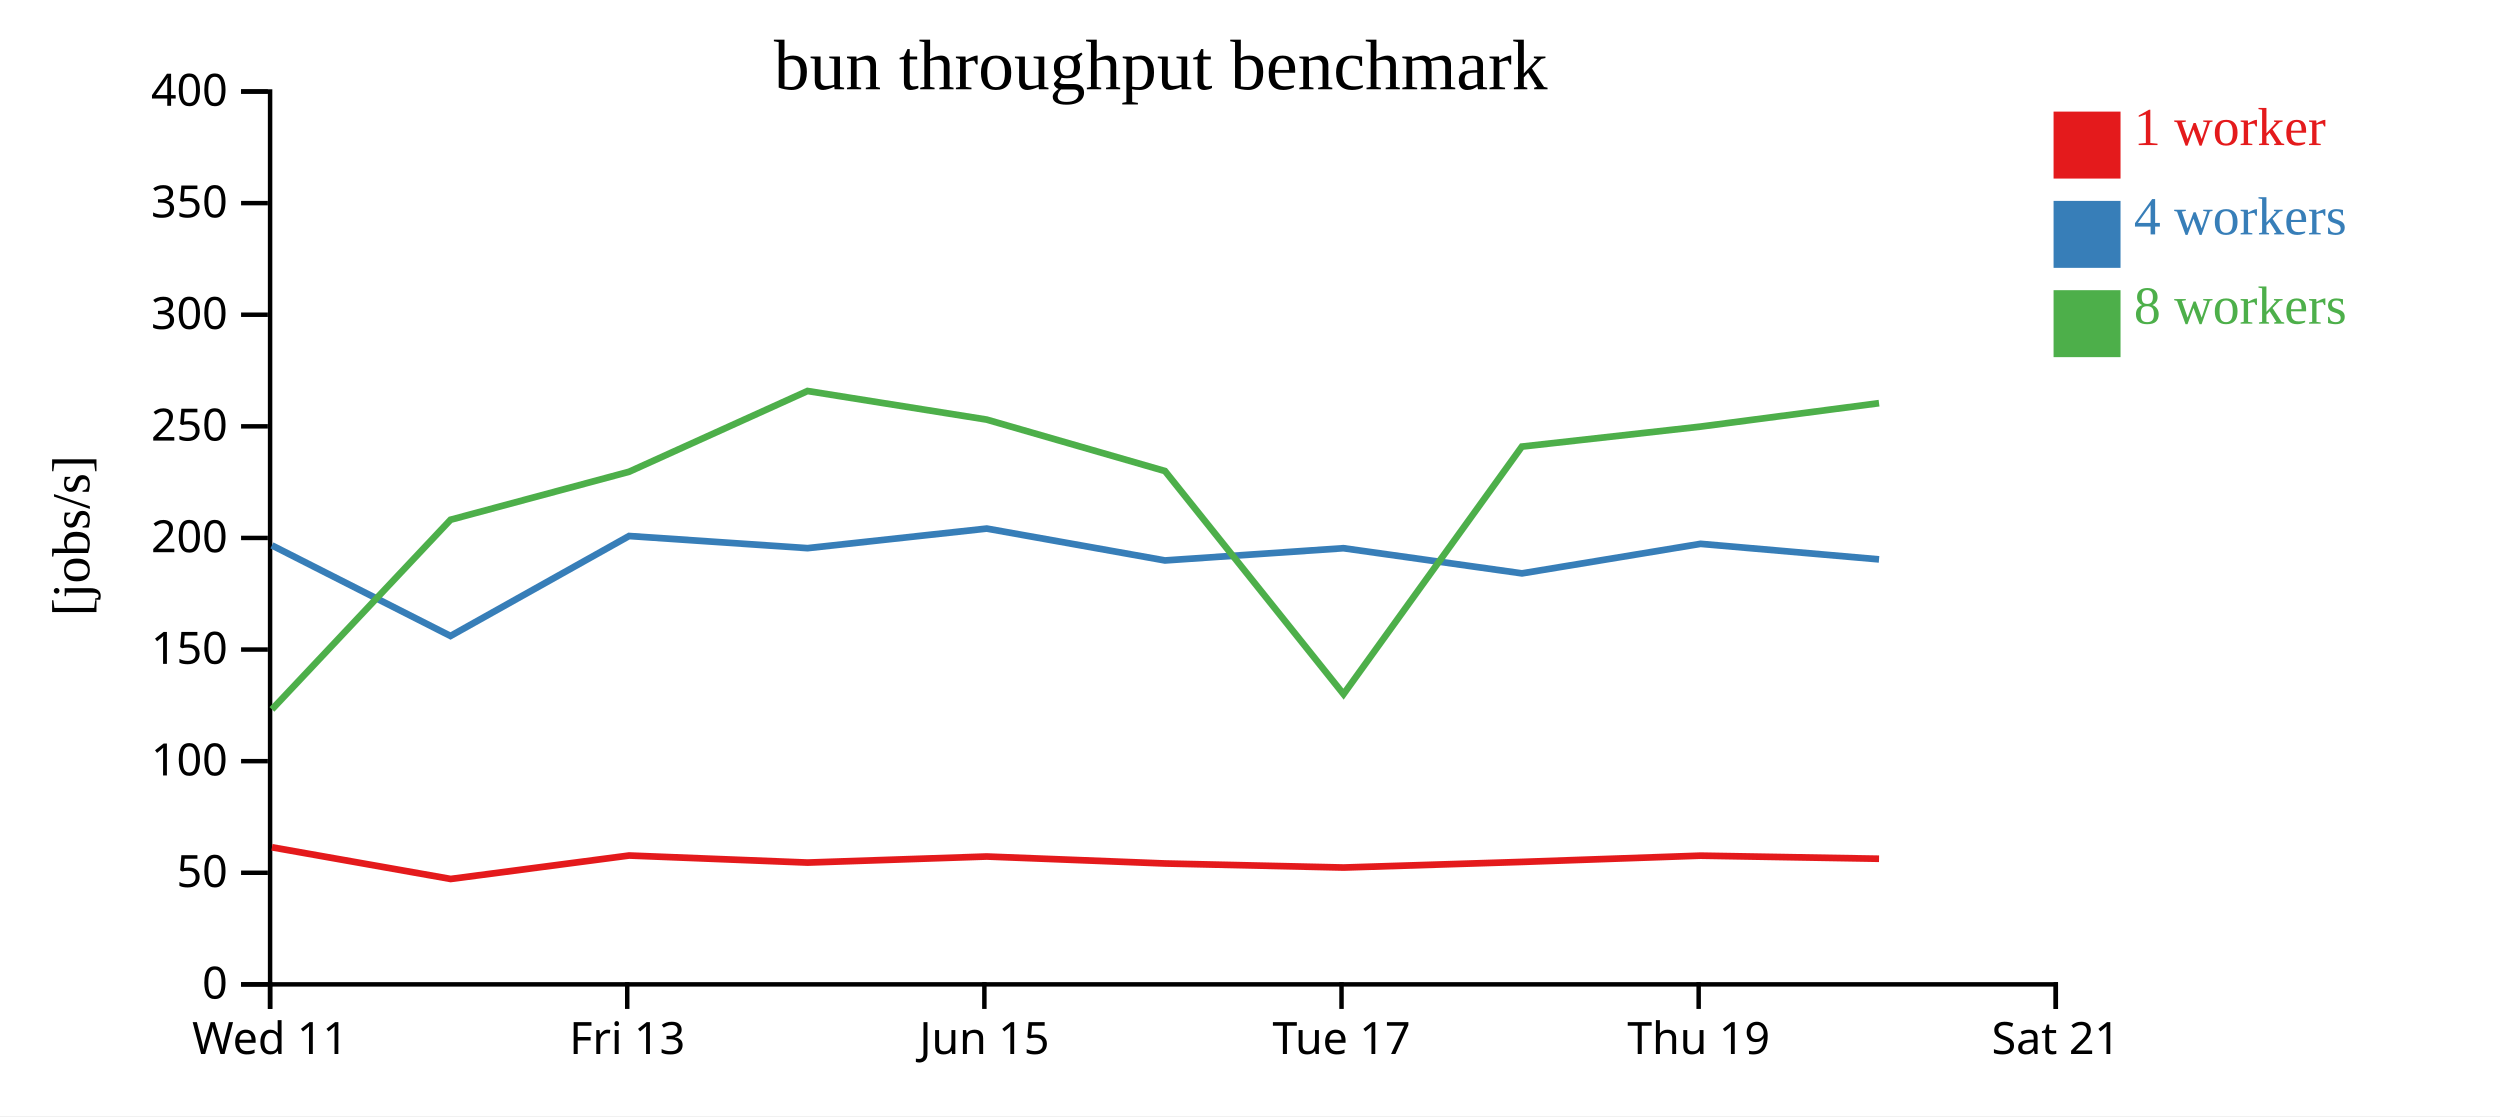
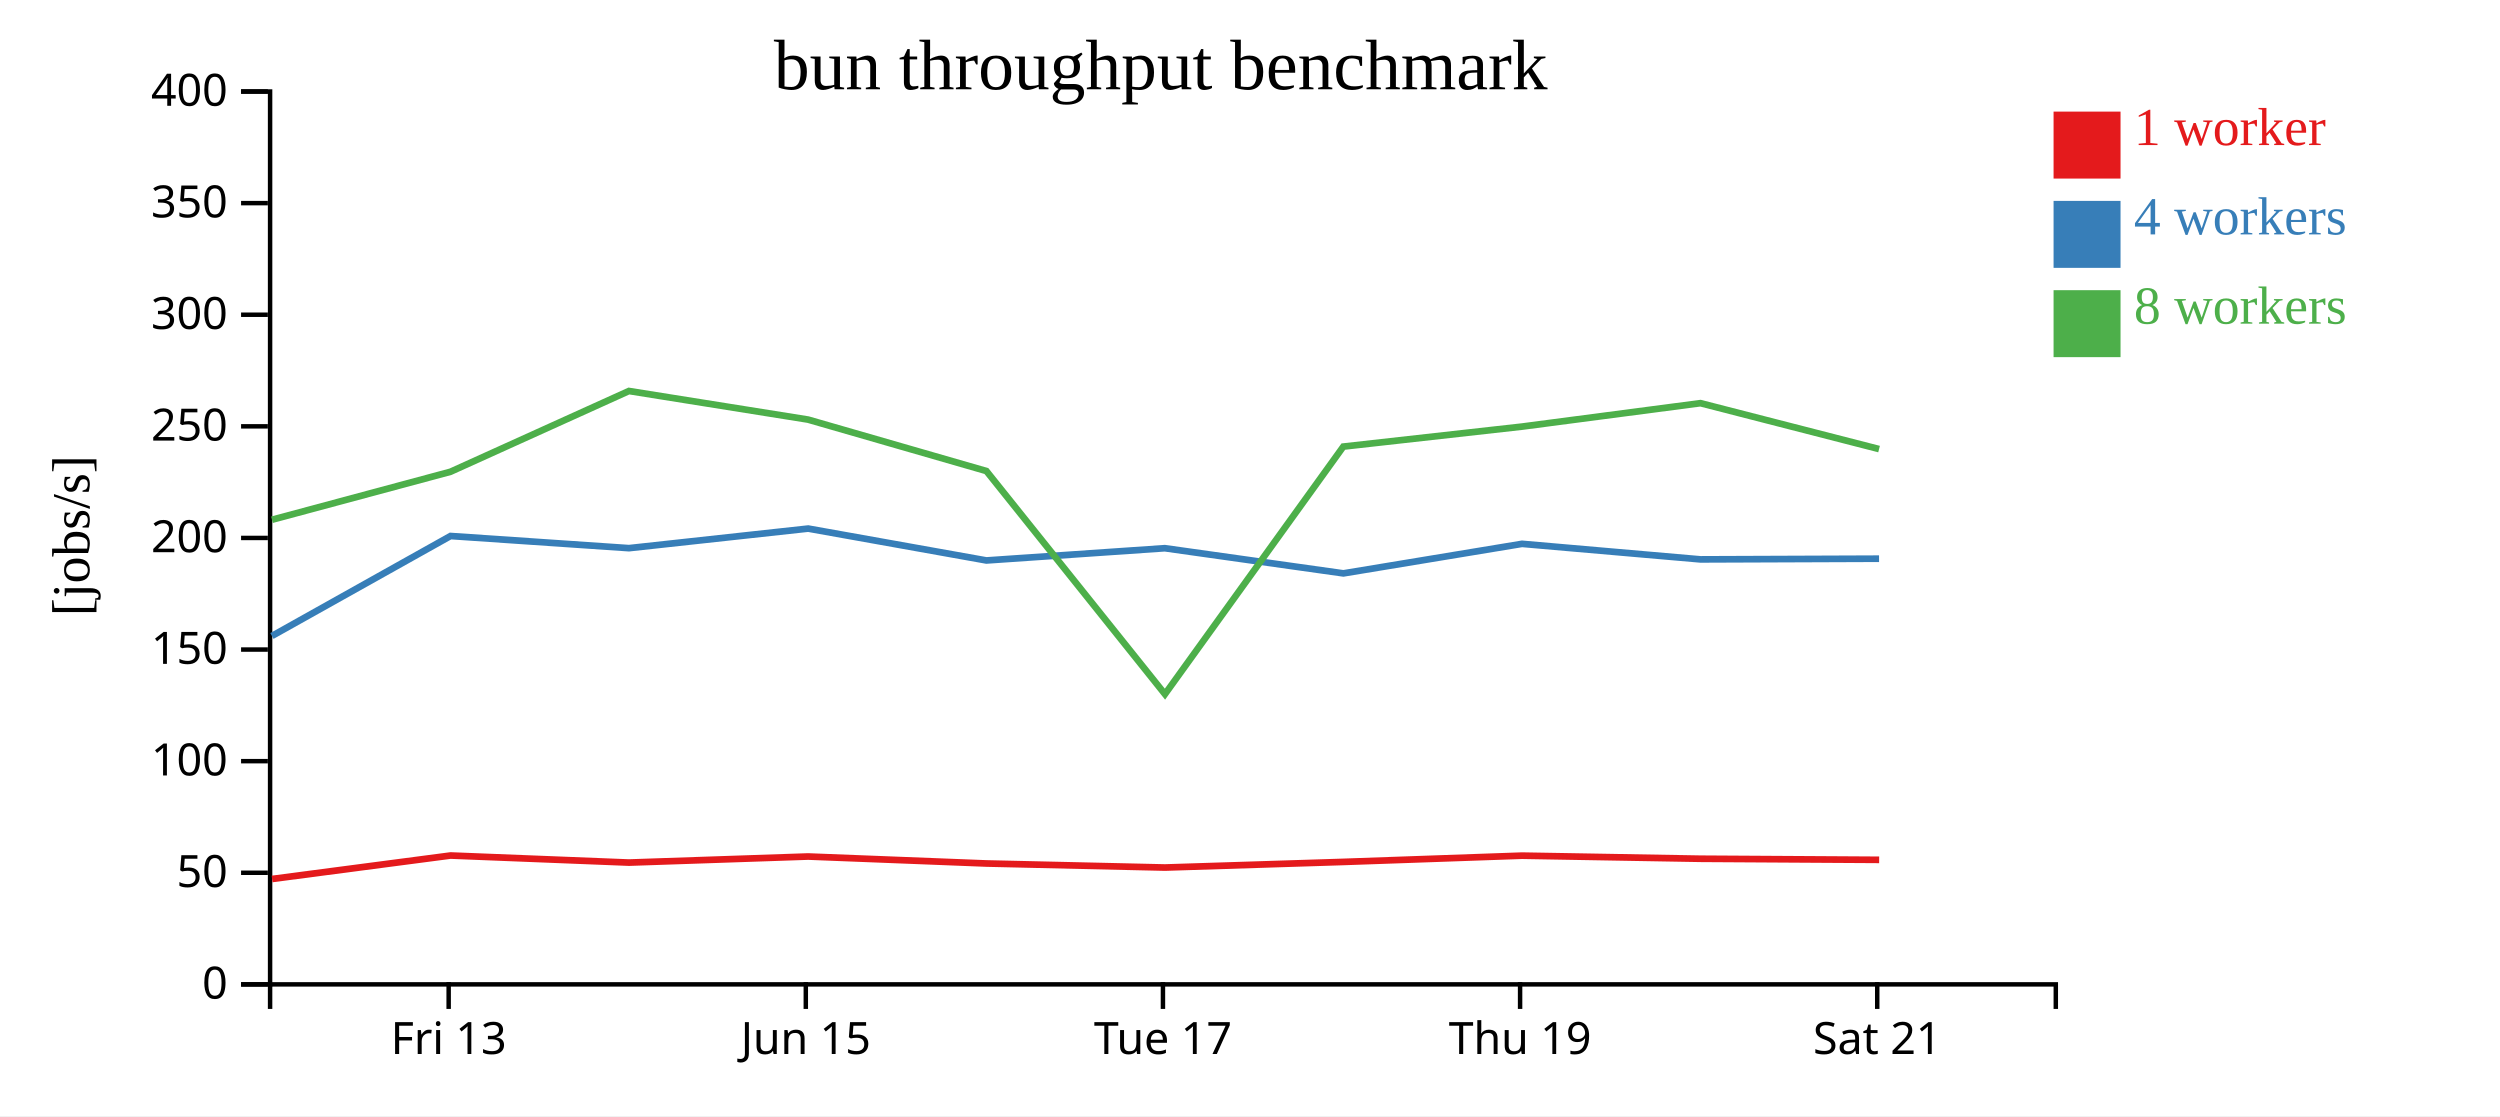
<svg xmlns="http://www.w3.org/2000/svg" width="560" height="250">
  <rect width="100%" height="100%" fill="white" />
  <g transform="translate(60,20)">
    <g transform="translate(0,200)" fill="none" font-size="10" font-family="sans-serif" text-anchor="middle">
      <path class="domain" stroke="currentColor" d="M0.5,6V0.5H400.5V6" />
-       <g class="tick" opacity="1" transform="translate(0.5,0)">
-         <line stroke="currentColor" y2="6" />
-         <text fill="currentColor" y="9" dy="0.71em">Wed 11</text>
-       </g>
-       <g class="tick" opacity="1" transform="translate(80.5,0)">
+       <g class="tick" opacity="1" transform="translate(40.5,0)">
        <line stroke="currentColor" y2="6" />
        <text fill="currentColor" y="9" dy="0.71em">Fri 13</text>
      </g>
-       <g class="tick" opacity="1" transform="translate(160.5,0)">
+       <g class="tick" opacity="1" transform="translate(120.5,0)">
        <line stroke="currentColor" y2="6" />
        <text fill="currentColor" y="9" dy="0.71em">Jun 15</text>
      </g>
-       <g class="tick" opacity="1" transform="translate(240.5,0)">
+       <g class="tick" opacity="1" transform="translate(200.5,0)">
        <line stroke="currentColor" y2="6" />
        <text fill="currentColor" y="9" dy="0.71em">Tue 17</text>
      </g>
-       <g class="tick" opacity="1" transform="translate(320.5,0)">
+       <g class="tick" opacity="1" transform="translate(280.5,0)">
        <line stroke="currentColor" y2="6" />
        <text fill="currentColor" y="9" dy="0.71em">Thu 19</text>
      </g>
-       <g class="tick" opacity="1" transform="translate(400.5,0)">
+       <g class="tick" opacity="1" transform="translate(360.5,0)">
        <line stroke="currentColor" y2="6" />
        <text fill="currentColor" y="9" dy="0.71em">Sat 21</text>
      </g>
    </g>
    <g fill="none" font-size="10" font-family="sans-serif" text-anchor="end">
      <path class="domain" stroke="currentColor" d="M-6,200.5H0.5V0.5H-6" />
      <g class="tick" opacity="1" transform="translate(0,200.5)">
        <line stroke="currentColor" x2="-6" />
        <text fill="currentColor" x="-9" dy="0.32em">0</text>
      </g>
      <g class="tick" opacity="1" transform="translate(0,175.5)">
        <line stroke="currentColor" x2="-6" />
        <text fill="currentColor" x="-9" dy="0.32em">50</text>
      </g>
      <g class="tick" opacity="1" transform="translate(0,150.5)">
        <line stroke="currentColor" x2="-6" />
        <text fill="currentColor" x="-9" dy="0.32em">100</text>
      </g>
      <g class="tick" opacity="1" transform="translate(0,125.5)">
        <line stroke="currentColor" x2="-6" />
        <text fill="currentColor" x="-9" dy="0.32em">150</text>
      </g>
      <g class="tick" opacity="1" transform="translate(0,100.5)">
        <line stroke="currentColor" x2="-6" />
        <text fill="currentColor" x="-9" dy="0.32em">200</text>
      </g>
      <g class="tick" opacity="1" transform="translate(0,75.5)">
        <line stroke="currentColor" x2="-6" />
        <text fill="currentColor" x="-9" dy="0.32em">250</text>
      </g>
      <g class="tick" opacity="1" transform="translate(0,50.5)">
        <line stroke="currentColor" x2="-6" />
        <text fill="currentColor" x="-9" dy="0.32em">300</text>
      </g>
      <g class="tick" opacity="1" transform="translate(0,25.5)">
        <line stroke="currentColor" x2="-6" />
        <text fill="currentColor" x="-9" dy="0.32em">350</text>
      </g>
      <g class="tick" opacity="1" transform="translate(0,0.5)">
        <line stroke="currentColor" x2="-6" />
        <text fill="currentColor" x="-9" dy="0.32em">400</text>
      </g>
    </g>
    <text text-anchor="middle" style="font-size: 12px" transform="rotate(-90)" y="-40" x="-100">[jobs/s]</text>
    <text text-anchor="middle" style="font-size: 16px" y="0" x="200">bun throughput benchmark</text>
-     <path class="line" fill="none" stroke="#e41a1c" stroke-width="1.5" d="M0.918,169.796L40.95,176.888L80.929,171.636L120.898,173.219L161.025,171.86L200.965,173.421L240.954,174.33L280.929,173.069L320.935,171.668L360.908,172.36" />
-     <path class="line" fill="none" stroke="#377eb8" stroke-width="1.5" d="M0.911,102.165L40.908,122.457L80.917,100.067L120.891,102.787L161.034,98.402L200.953,105.542L240.916,102.799L280.919,108.436L320.933,101.82L360.906,105.303" />
-     <path class="line" fill="none" stroke="#4daf4a" stroke-width="1.5" d="M0.915,138.905L40.924,96.423L80.915,85.671L120.884,67.585L161.015,73.992L200.954,85.514L240.95,135.489L280.903,80.038L320.923,75.56L360.906,70.31" />
+     <path class="line" fill="none" stroke="#e41a1c" stroke-width="1.5" d="M0.95,176.888L40.929,171.636L80.898,173.219L121.025,171.86L160.965,173.421L200.954,174.33L240.929,173.069L280.935,171.668L320.908,172.36L360.931,172.603" />
+     <path class="line" fill="none" stroke="#377eb8" stroke-width="1.5" d="M0.908,122.457L40.917,100.067L80.891,102.787L121.034,98.402L160.953,105.542L200.916,102.799L240.919,108.436L280.933,101.82L320.906,105.303L360.909,105.147" />
+     <path class="line" fill="none" stroke="#4daf4a" stroke-width="1.5" d="M0.924,96.423L40.915,85.671L80.884,67.585L121.015,73.992L160.954,85.514L200.95,135.489L240.903,80.038L280.923,75.56L320.906,70.31L360.91,80.592" />
    <rect class="dot" x="400" y="5" width="15" height="15" style="fill: #e41a1c;" />
    <rect class="dot" x="400" y="25" width="15" height="15" style="fill: #377eb8;" />
    <rect class="dot" x="400" y="45" width="15" height="15" style="fill: #4daf4a;" />
    <text class="label" x="418" y="12.5" style="fill: #e41a1c; alignment-baseline: middle;" text-anchor="left">1 worker</text>
    <text class="label" x="418" y="32.5" style="fill: #377eb8; alignment-baseline: middle;" text-anchor="left">4 workers</text>
    <text class="label" x="418" y="52.5" style="fill: #4daf4a; alignment-baseline: middle;" text-anchor="left">8 workers</text>
  </g>
</svg>
